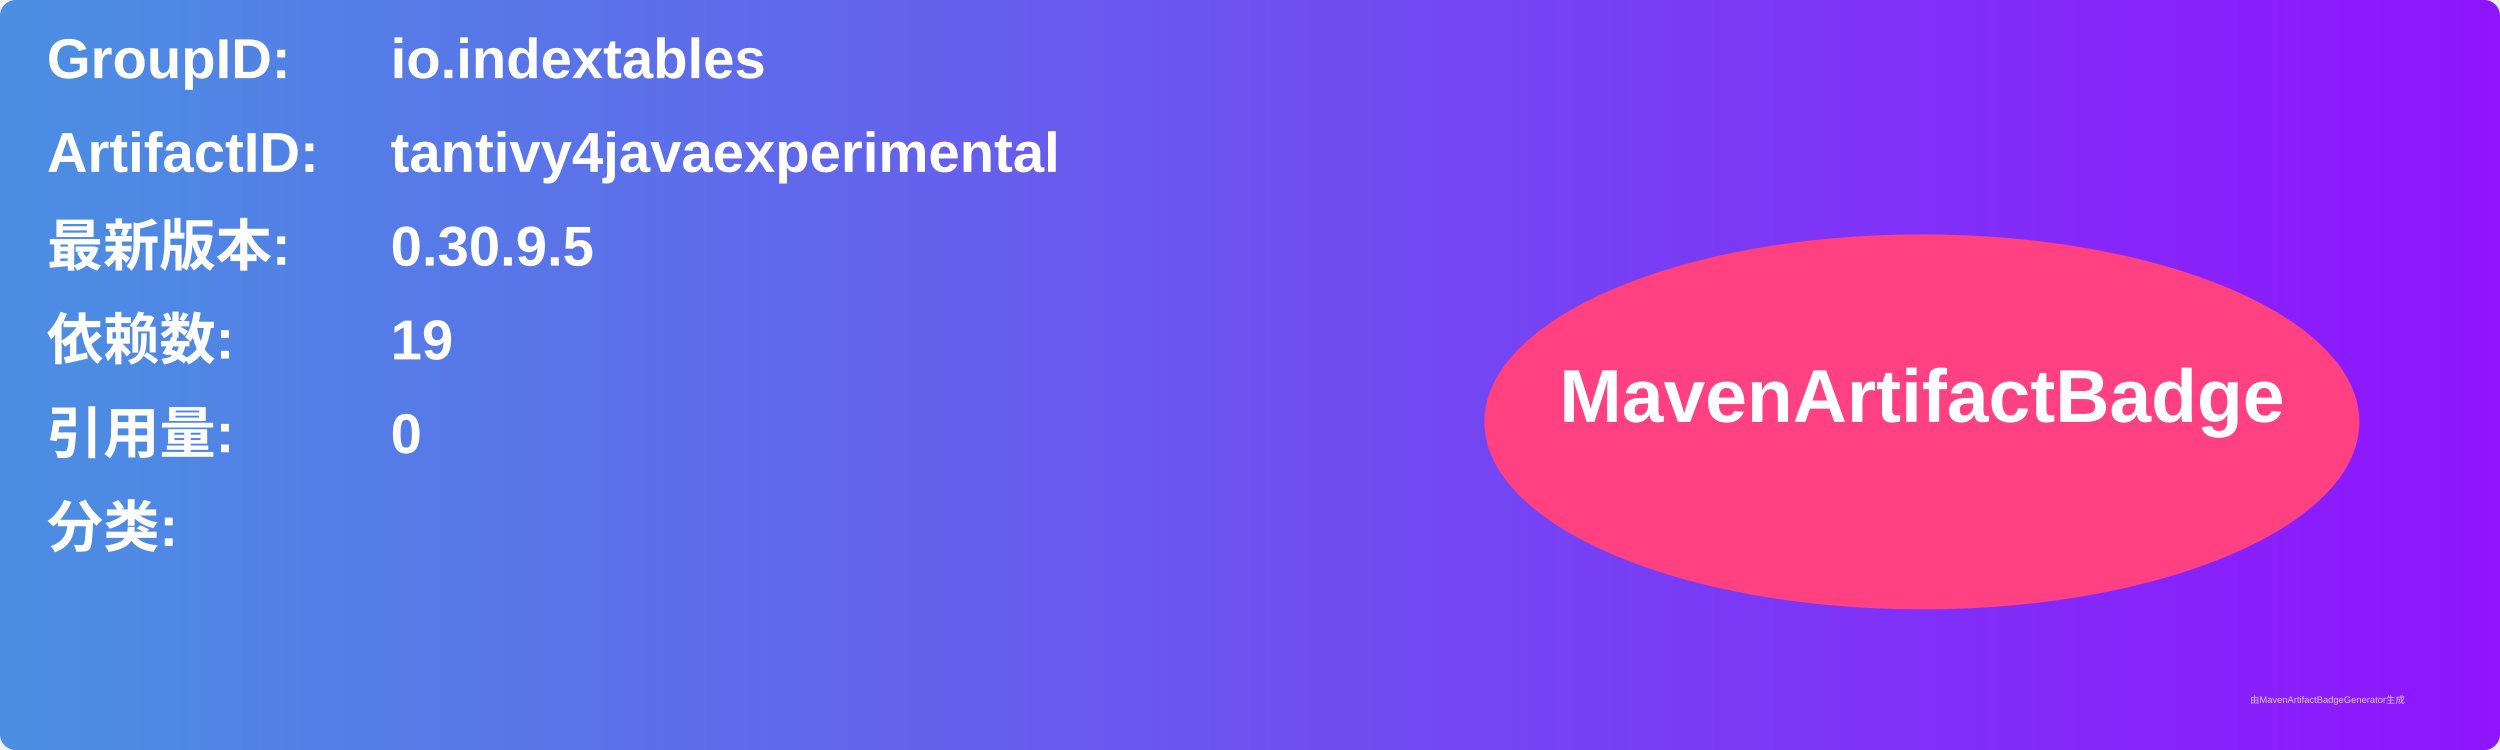
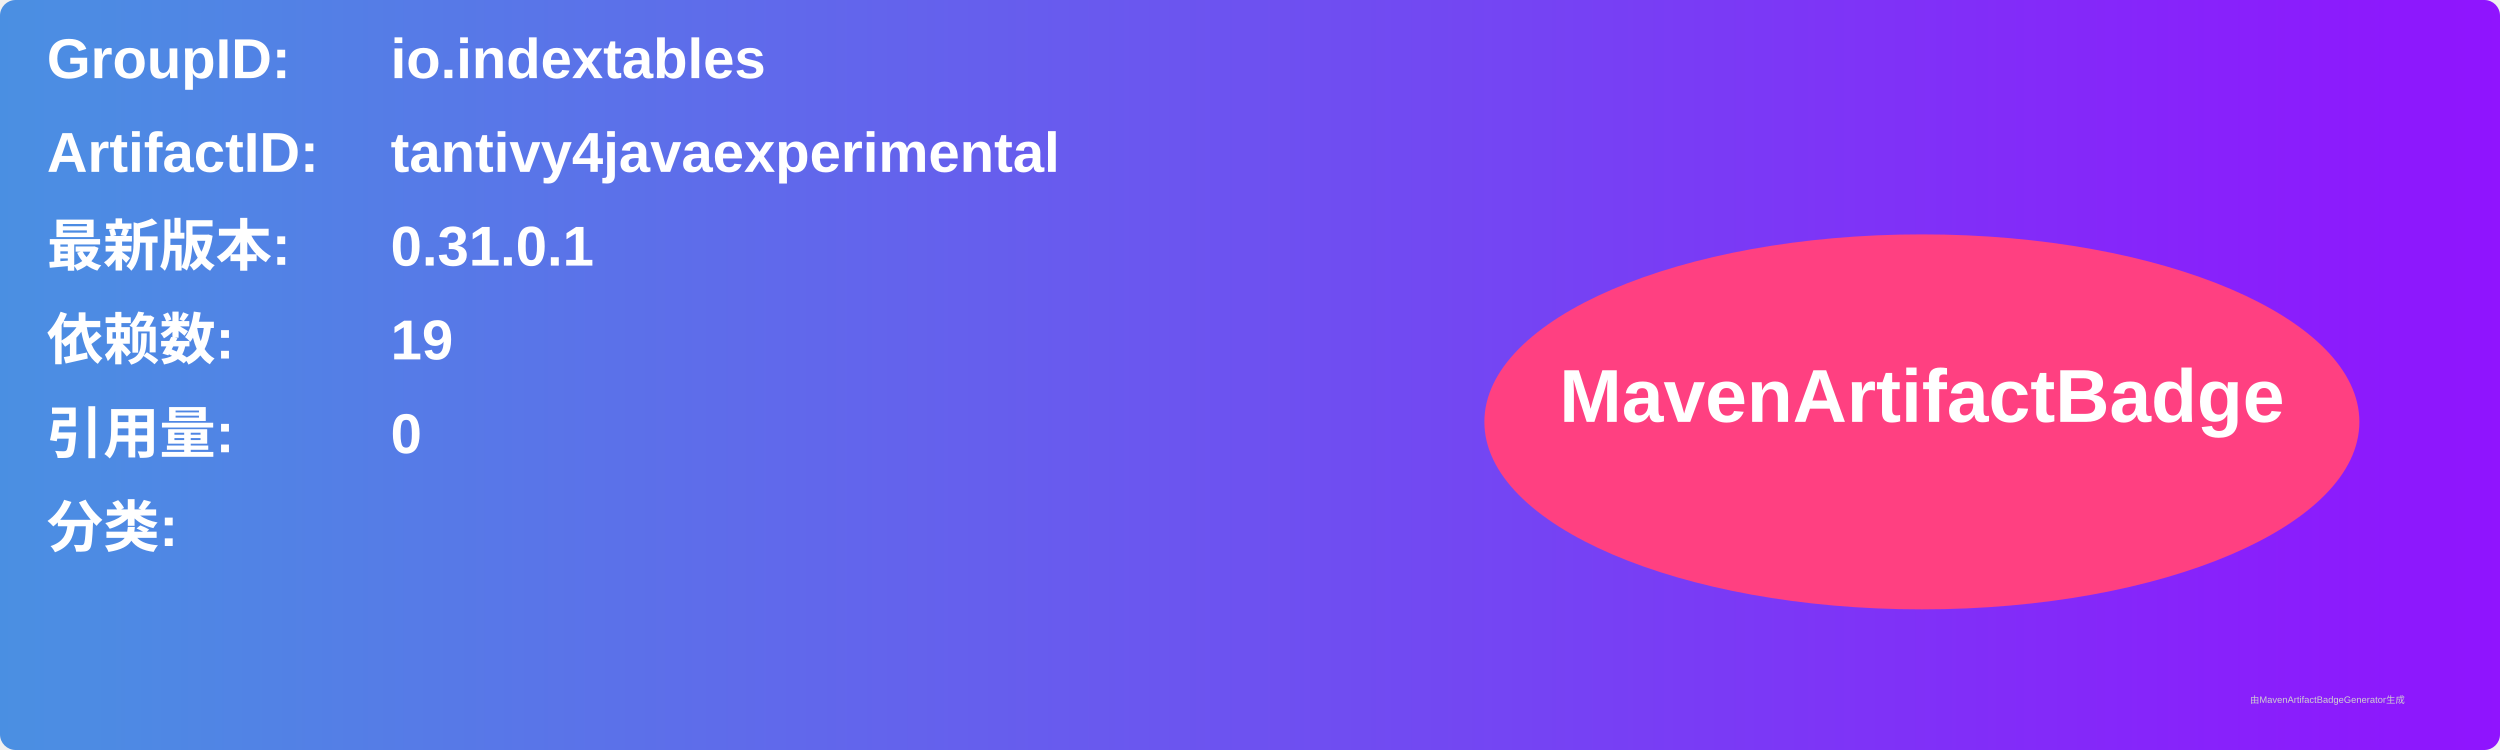
<svg xmlns="http://www.w3.org/2000/svg" width="800" height="240" viewBox="0 0 800 240">
  <linearGradient id="grad" x1="0%" y1="0%" x2="100%" y2="0%">
    <stop offset="0%" stop-color="#4a90e2" />
    <stop offset="100%" stop-color="#9013fe" />
  </linearGradient>
  <rect width="100%" height="100%" rx="5" ry="5" fill="url(#grad)" />
  <g transform="translate(15, 15)">
    <text x="0" y="10" font-family="Arial" font-size="18" fill="white" font-weight="bold" width="260">GroupID:</text>
    <text x="110" y="10" font-family="Arial" font-size="18" fill="white" font-weight="bold" width="460">io.indextables</text>
    <text x="0" y="40" font-family="Arial" font-size="18" fill="white" font-weight="bold" width="260">ArtifactID:</text>
    <text x="110" y="40" font-family="Arial" font-size="18" fill="white" font-weight="bold" width="460">tantivy4javaexperimental</text>
    <text x="0" y="70" font-family="Arial" font-size="18" fill="white" font-weight="bold">最新版本:</text>
    <text x="110" y="70" font-family="Arial" font-size="18" fill="white" font-weight="bold">
-       <tspan font-weight="bold">0.30.9.5</tspan>
+       <tspan font-weight="bold">0.31.0.1</tspan>
    </text>
    <text x="0" y="100" font-family="Arial" font-size="18" fill="white" font-weight="bold">依赖数: </text>
    <text x="110" y="100" font-family="Arial" font-size="18" fill="white">
      <tspan font-weight="bold">19</tspan>
    </text>
    <text x="0" y="130" font-family="Arial" font-size="18" fill="white" font-weight="bold">引用量: </text>
    <text x="110" y="130" font-family="Arial" font-size="18" fill="white">
      <tspan font-weight="bold">0</tspan>
    </text>
    <text x="0" y="160" font-family="Arial" font-size="18" fill="white" font-weight="bold">分类:</text>
    <text x="10" y="190" font-family="Arial" font-size="10" fill="white">
      <tspan font-weight="bold" />
    </text>
    <ellipse cx="600" cy="120" rx="140" ry="60" fill="#ff4081" />
    <text x="600" y="120" text-anchor="middle" font-family="Arial" font-size="24" fill="white" font-weight="bold">MavenArtifactBadge</text>
  </g>
  <text x="720" y="225" font-family="Arial" font-size="3" fill="#d0d0d0">由MavenArtifactBadgeGenerator生成</text>
</svg>
